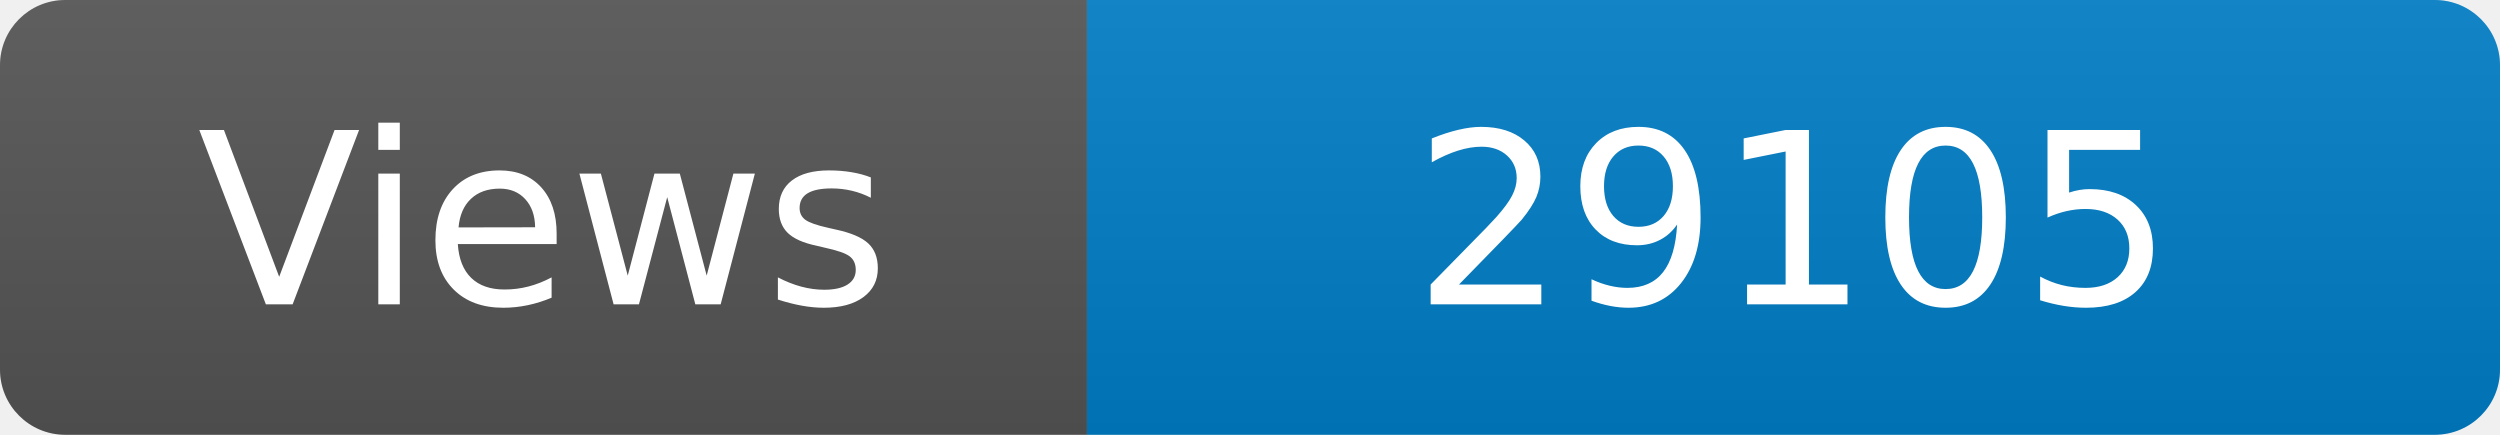
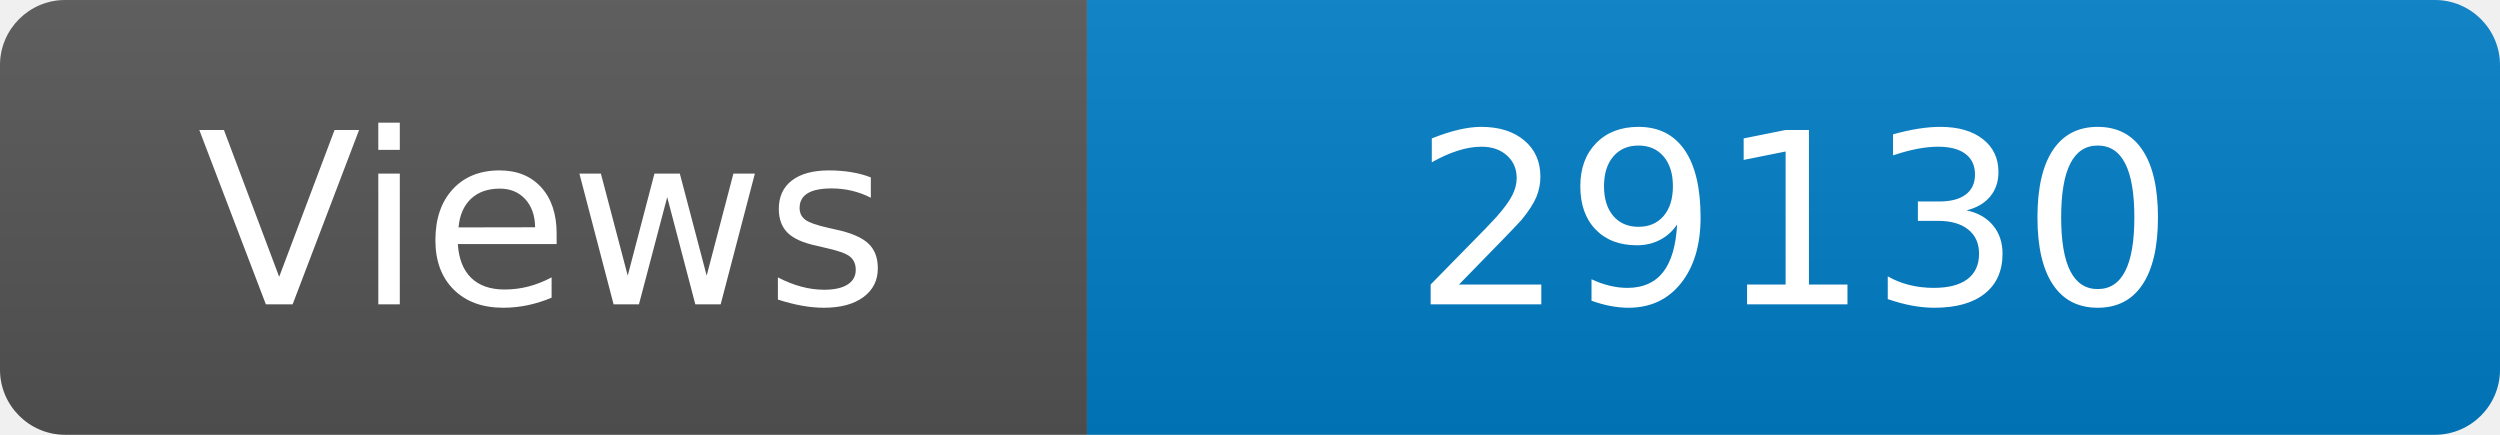
<svg xmlns="http://www.w3.org/2000/svg" width="115" height="20" role="img" aria-label="Maintained?: yes">
  <linearGradient id="s" x2="0" y2="100%">
    <stop offset="0" stop-color="#bbb" stop-opacity=".1" />
    <stop offset="1" stop-opacity=".1" />
  </linearGradient>
  <clipPath id="r">
    <rect width="115" height="20" rx="3" fill="#fff" />
  </clipPath>
  <g clip-path="url(#r)">
    <rect width="50" height="20" fill="#555" />
    <rect x="50" width="160" height="20" fill="#007ec6" />
    <rect width="115" height="20" fill="url(#s)" />
  </g>
  <g fill="#fff" text-anchor="middle" font-family="Verdana,Geneva,DejaVu Sans,sans-serif" font-size="110">
    <text x="250" y="140" transform="scale(.1)" fill="#fff">Views</text>
-     <text x="825" y="140" transform="scale(.1)" fill="#fff">29105</text>
+     <text x="825" y="140" transform="scale(.1)" fill="#fff">29130</text>
  </g>
</svg>
